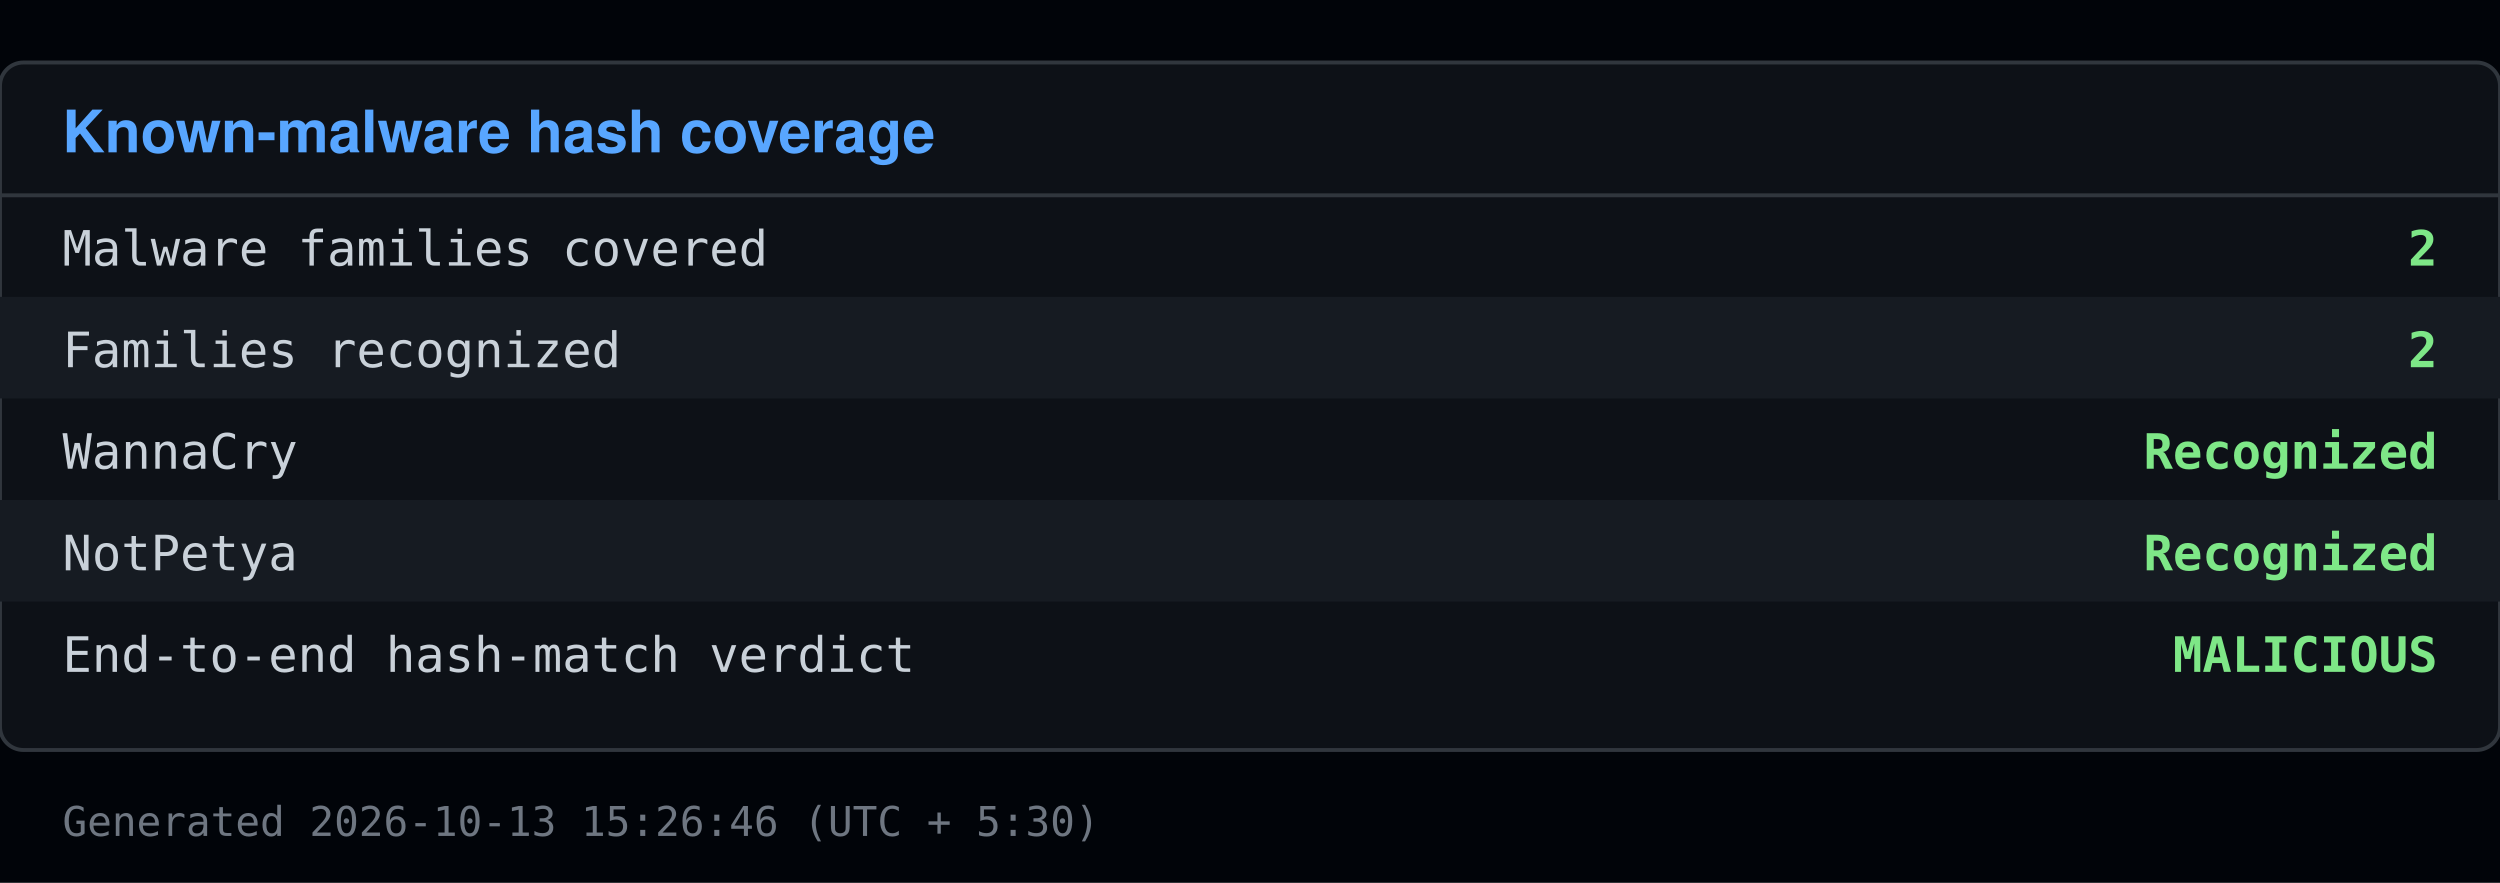
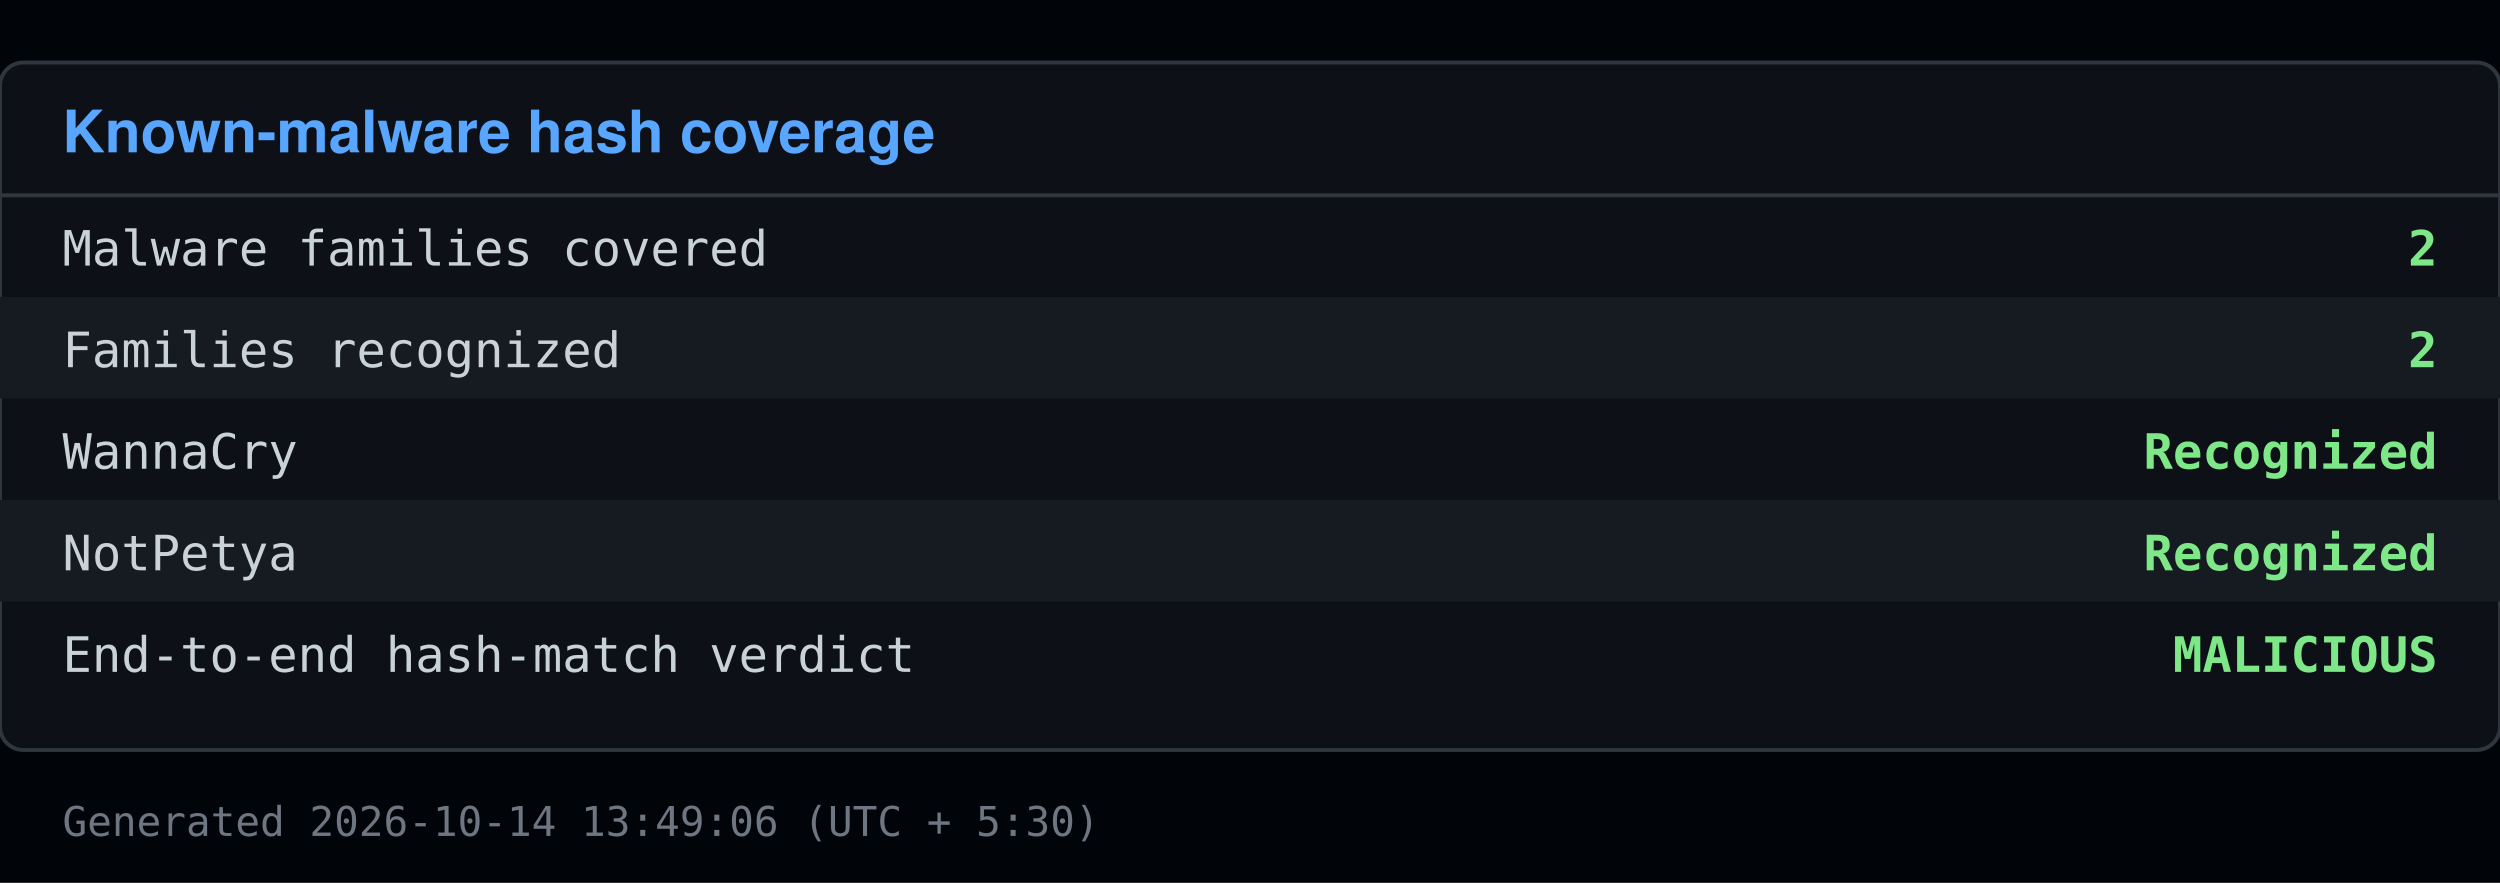
<svg xmlns="http://www.w3.org/2000/svg" viewBox="0 0 640 226" width="640" height="226">
  <rect x="0" y="0" width="640" height="226" fill="#010409" />
  <rect x="0" y="16" width="640" height="176" fill="#0d1117" stroke="#30363d" rx="6" />
  <text x="16" y="39" font-family="Segoe UI, Helvetica, Arial, sans-serif" font-size="15" font-weight="600" fill="#58a6ff">Known-malware hash coverage</text>
  <line x1="0" y1="50" x2="640" y2="50" stroke="#30363d" />
  <text x="16" y="68" font-family="Consolas, Menlo, monospace" font-size="12.5" fill="#c9d1d9">Malware families covered</text>
  <text x="624" y="68" font-family="Consolas, Menlo, monospace" font-size="12.5" fill="#7ee787" text-anchor="end" font-weight="600">2</text>
  <rect x="0" y="76" width="640" height="26" fill="#161b22" />
  <text x="16" y="94" font-family="Consolas, Menlo, monospace" font-size="12.5" fill="#c9d1d9">Families recognized</text>
  <text x="624" y="94" font-family="Consolas, Menlo, monospace" font-size="12.5" fill="#7ee787" text-anchor="end" font-weight="600">2</text>
  <text x="16" y="120" font-family="Consolas, Menlo, monospace" font-size="12.5" fill="#c9d1d9">  WannaCry</text>
  <text x="624" y="120" font-family="Consolas, Menlo, monospace" font-size="12.5" fill="#7ee787" text-anchor="end" font-weight="600">Recognized</text>
  <rect x="0" y="128" width="640" height="26" fill="#161b22" />
  <text x="16" y="146" font-family="Consolas, Menlo, monospace" font-size="12.5" fill="#c9d1d9">  NotPetya</text>
  <text x="624" y="146" font-family="Consolas, Menlo, monospace" font-size="12.5" fill="#7ee787" text-anchor="end" font-weight="600">Recognized</text>
  <text x="16" y="172" font-family="Consolas, Menlo, monospace" font-size="12.5" fill="#c9d1d9">End-to-end hash-match verdict</text>
  <text x="624" y="172" font-family="Consolas, Menlo, monospace" font-size="12.5" fill="#7ee787" text-anchor="end" font-weight="600">MALICIOUS</text>
-   <text x="16" y="214" font-family="Consolas, Menlo, monospace" font-size="10.5" fill="#6e7681">Generated 2026-10-13 15:26:46 (UTC + 5:30)</text>
+   <text x="16" y="214" font-family="Consolas, Menlo, monospace" font-size="10.5" fill="#6e7681">Generated 2026-10-14 13:49:06 (UTC + 5:30)</text>
</svg>
